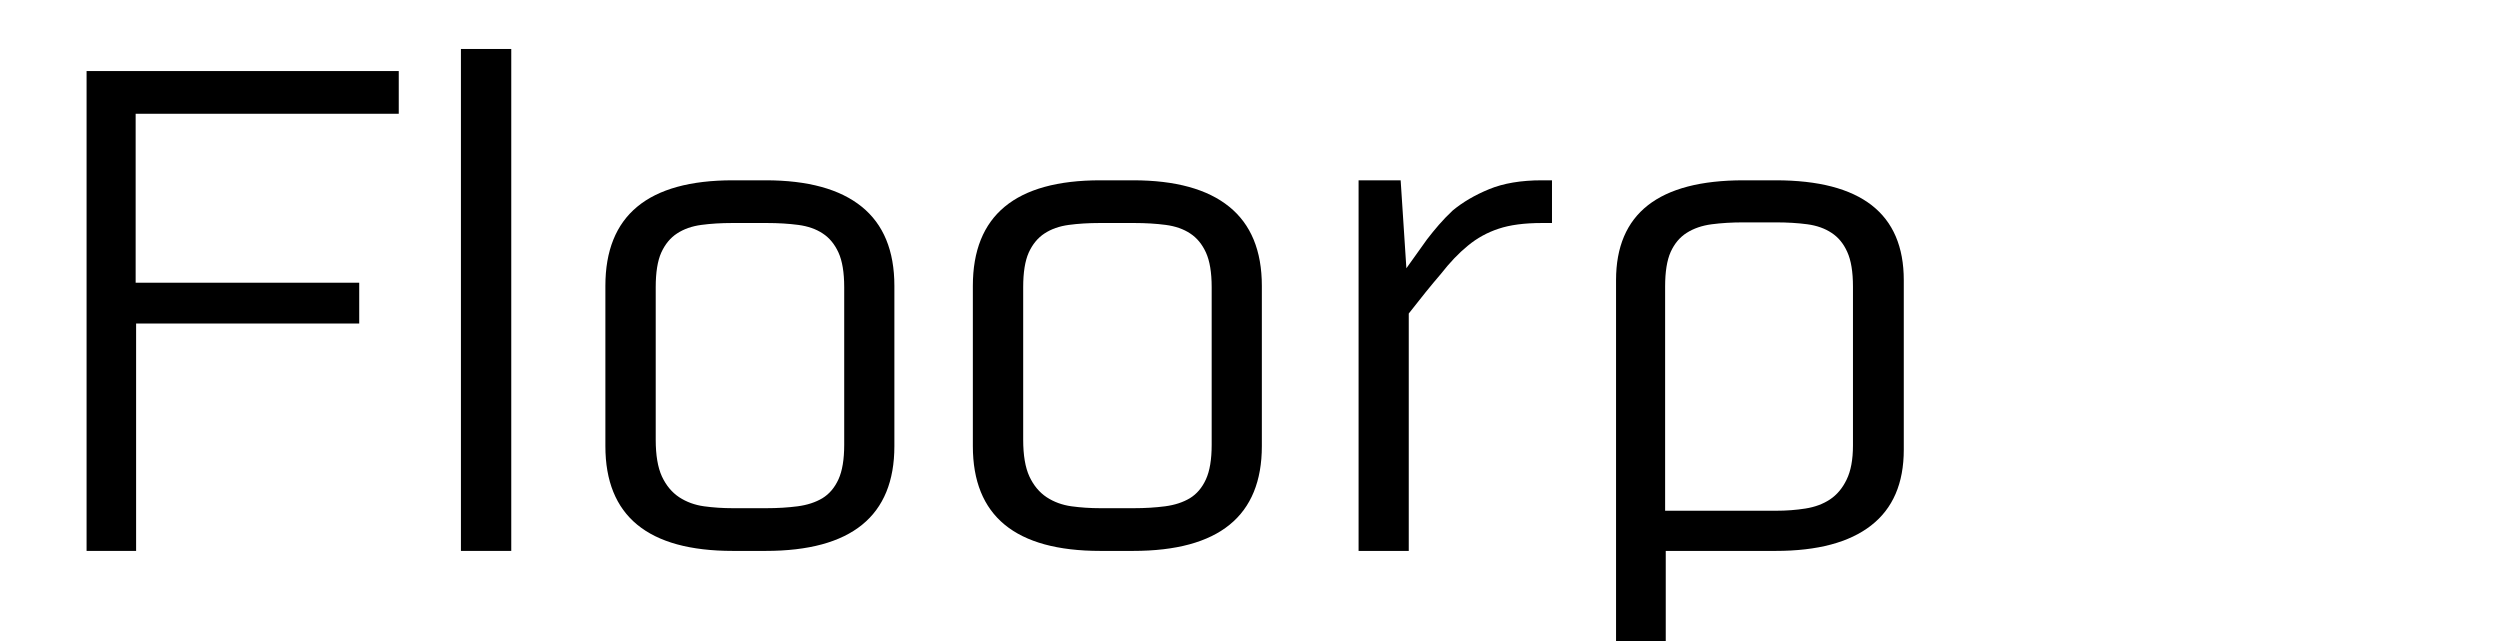
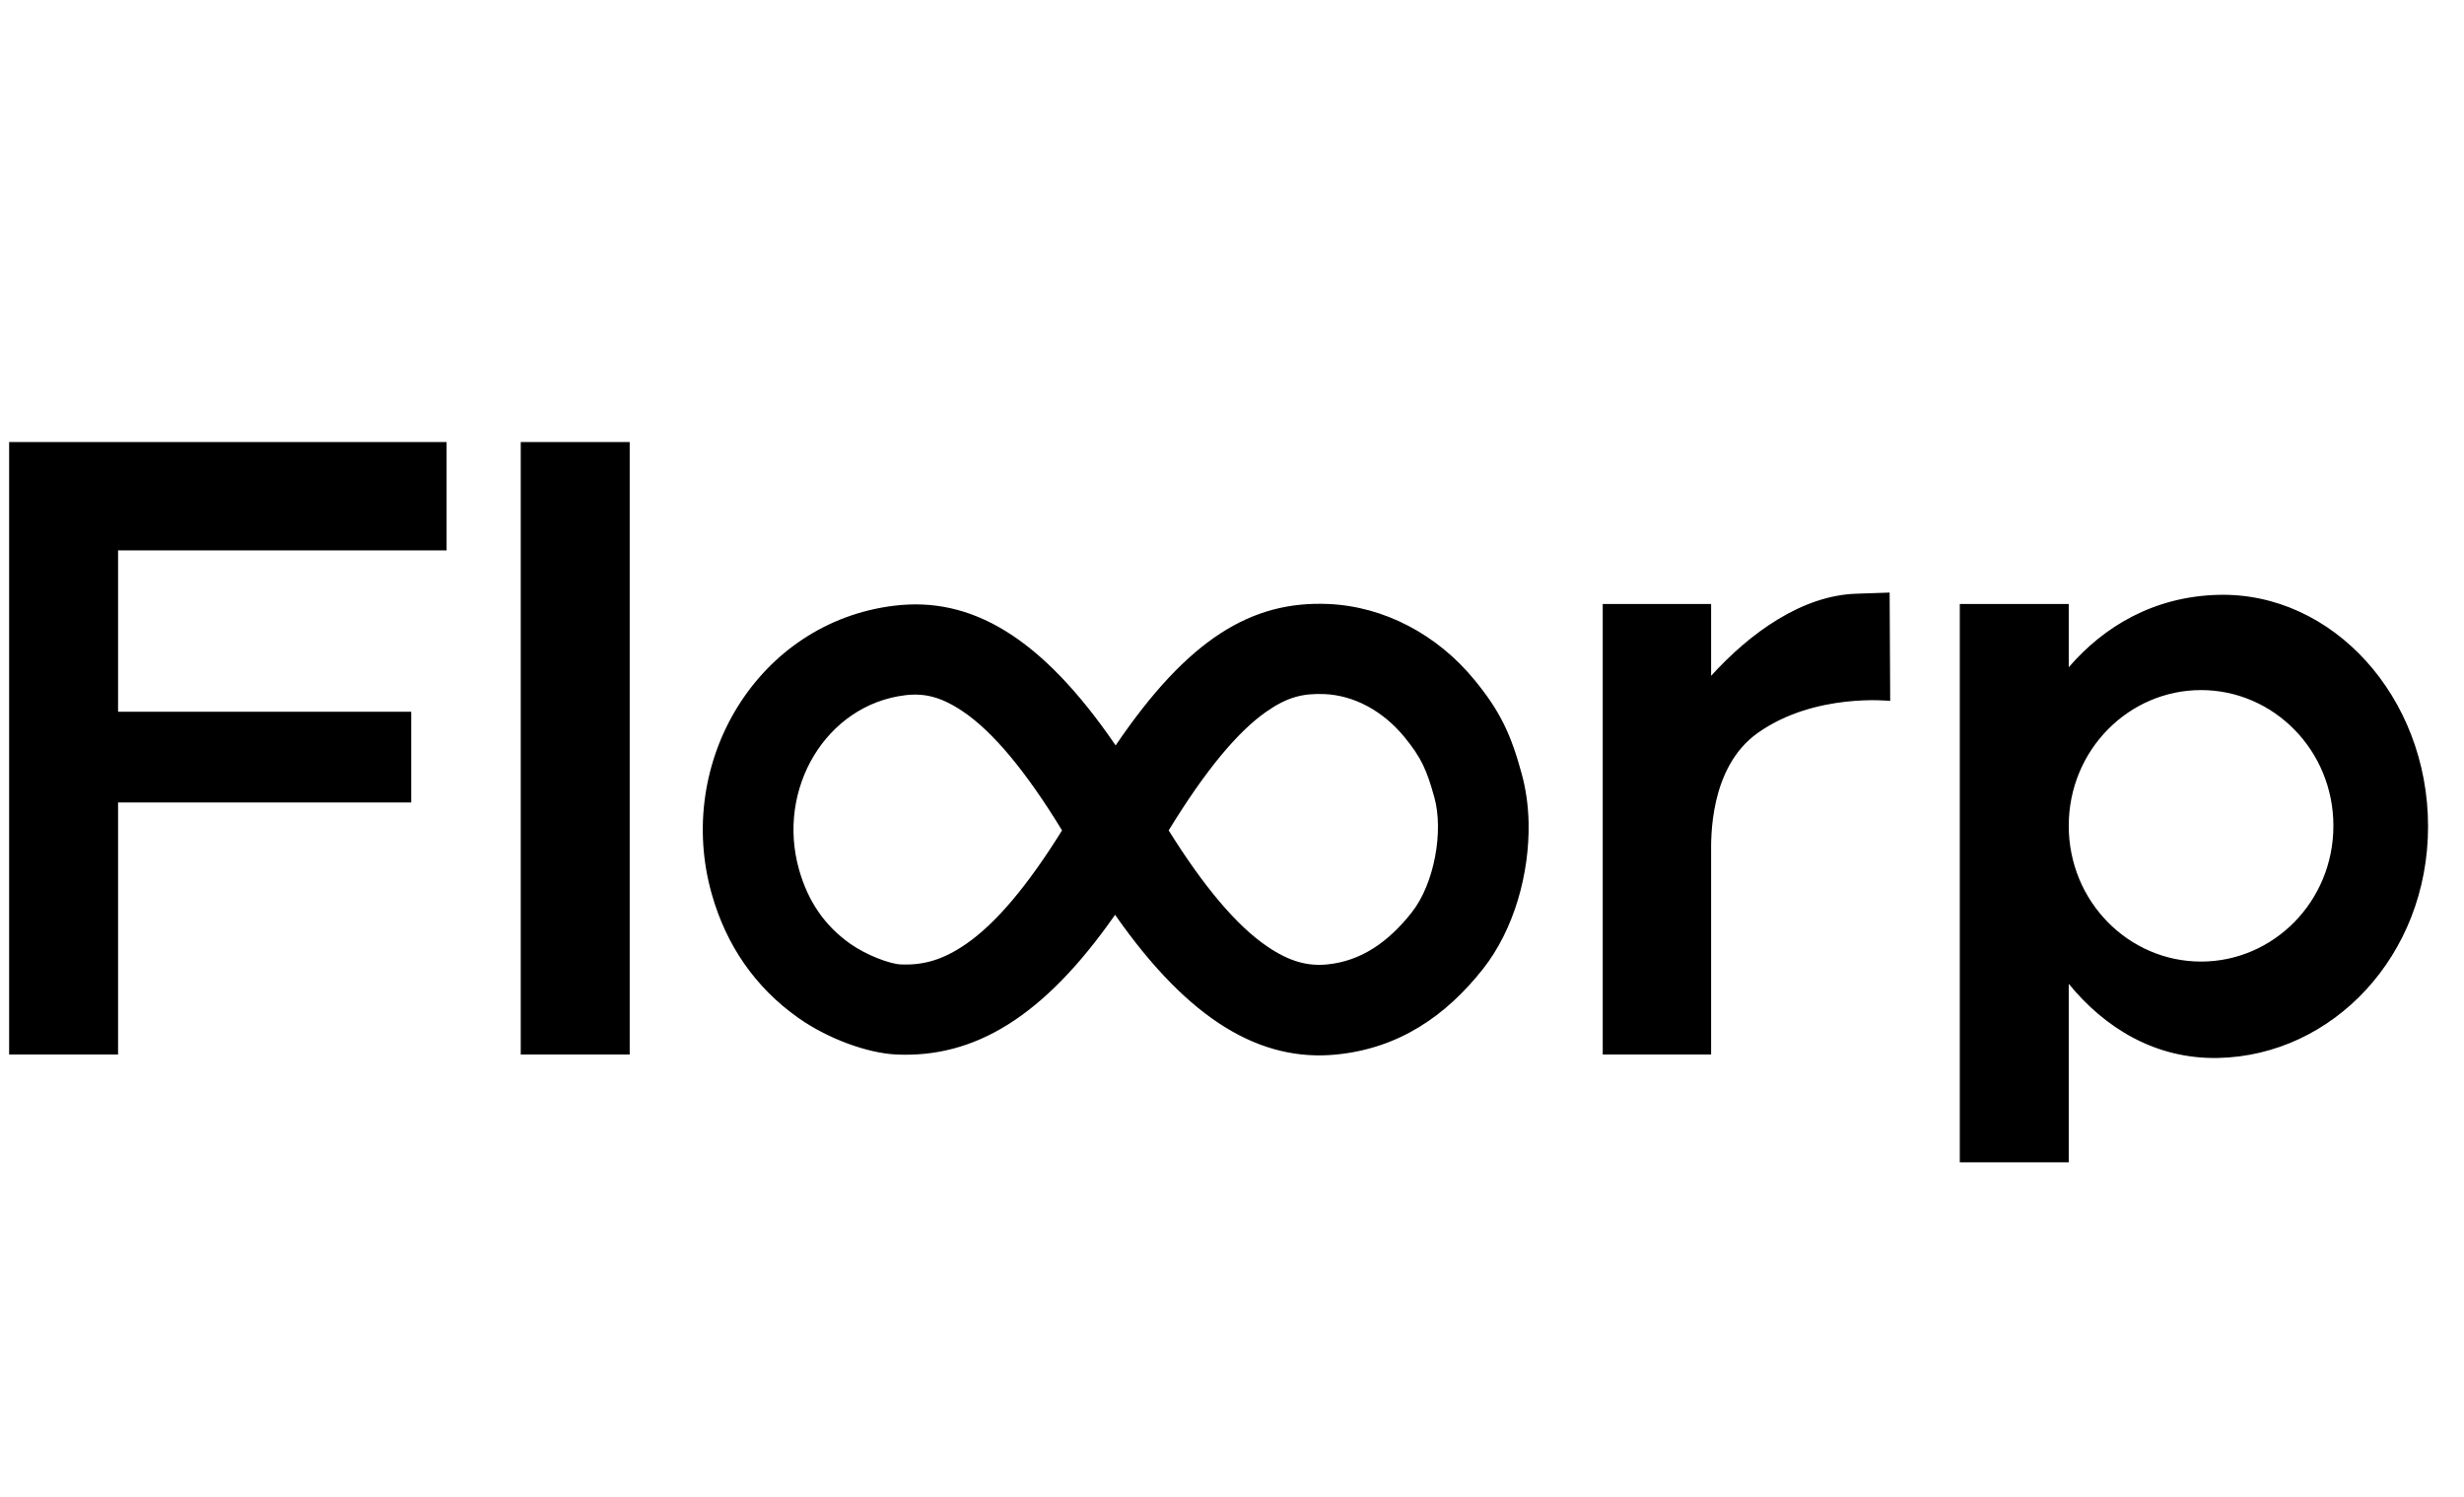
- <svg xmlns="http://www.w3.org/2000/svg" width="328" zoomAndPan="magnify" viewBox="0 0 246 63" height="84" preserveAspectRatio="xMidYMid meet" version="1.0">
-   <defs>
-     <g />
-   </defs>
-   <g fill="#000000" fill-opacity="1">
-     <g transform="translate(2.831256, 53.10043)">
-       <g>
-         <path d="M 36.406 -41.906 L 10.516 -41.906 L 10.516 -25.281 L 32.516 -25.281 L 32.516 -21.266 L 10.562 -21.266 L 10.562 1.109 L 5.688 1.109 L 5.688 -46.109 L 36.406 -46.109 Z M 36.406 -41.906 " />
-       </g>
-     </g>
-   </g>
-   <g fill="#000000" fill-opacity="1">
-     <g transform="translate(39.91728, 53.10043)">
-       <g>
-         <path d="M 10.391 1.109 L 5.438 1.109 L 5.438 -48.281 L 10.391 -48.281 Z M 10.391 1.109 " />
-       </g>
-     </g>
-   </g>
-   <g fill="#000000" fill-opacity="1">
-     <g transform="translate(55.67883, 53.10043)">
-       <g>
-         <path d="M 19.656 -35.359 C 23.82 -35.359 26.973 -34.492 29.109 -32.766 C 31.254 -31.035 32.328 -28.438 32.328 -24.969 L 32.328 -9.203 C 32.328 -2.328 28.102 1.109 19.656 1.109 L 16.438 1.109 C 8.07 1.109 3.891 -2.328 3.891 -9.203 L 3.891 -24.969 C 3.891 -31.895 8.07 -35.359 16.438 -35.359 Z M 27.391 -24.844 C 27.391 -26.289 27.203 -27.426 26.828 -28.25 C 26.453 -29.07 25.938 -29.695 25.281 -30.125 C 24.625 -30.562 23.82 -30.844 22.875 -30.969 C 21.926 -31.094 20.895 -31.156 19.781 -31.156 L 16.375 -31.156 C 15.27 -31.156 14.254 -31.094 13.328 -30.969 C 12.398 -30.844 11.602 -30.562 10.938 -30.125 C 10.281 -29.695 9.766 -29.07 9.391 -28.25 C 9.023 -27.426 8.844 -26.289 8.844 -24.844 L 8.844 -9.828 C 8.844 -8.305 9.047 -7.102 9.453 -6.219 C 9.867 -5.332 10.438 -4.648 11.156 -4.172 C 11.875 -3.703 12.688 -3.406 13.594 -3.281 C 14.5 -3.156 15.445 -3.094 16.438 -3.094 L 19.719 -3.094 C 20.832 -3.094 21.863 -3.156 22.812 -3.281 C 23.758 -3.406 24.57 -3.672 25.25 -4.078 C 25.926 -4.492 26.453 -5.113 26.828 -5.938 C 27.203 -6.758 27.391 -7.891 27.391 -9.328 Z M 27.391 -24.844 " />
-       </g>
-     </g>
-   </g>
-   <g fill="#000000" fill-opacity="1">
-     <g transform="translate(91.83773, 53.10043)">
-       <g>
-         <path d="M 19.656 -35.359 C 23.82 -35.359 26.973 -34.492 29.109 -32.766 C 31.254 -31.035 32.328 -28.438 32.328 -24.969 L 32.328 -9.203 C 32.328 -2.328 28.102 1.109 19.656 1.109 L 16.438 1.109 C 8.07 1.109 3.891 -2.328 3.891 -9.203 L 3.891 -24.969 C 3.891 -31.895 8.07 -35.359 16.438 -35.359 Z M 27.391 -24.844 C 27.391 -26.289 27.203 -27.426 26.828 -28.25 C 26.453 -29.07 25.938 -29.695 25.281 -30.125 C 24.625 -30.562 23.82 -30.844 22.875 -30.969 C 21.926 -31.094 20.895 -31.156 19.781 -31.156 L 16.375 -31.156 C 15.27 -31.156 14.254 -31.094 13.328 -30.969 C 12.398 -30.844 11.602 -30.562 10.938 -30.125 C 10.281 -29.695 9.766 -29.07 9.391 -28.25 C 9.023 -27.426 8.844 -26.289 8.844 -24.844 L 8.844 -9.828 C 8.844 -8.305 9.047 -7.102 9.453 -6.219 C 9.867 -5.332 10.438 -4.648 11.156 -4.172 C 11.875 -3.703 12.688 -3.406 13.594 -3.281 C 14.5 -3.156 15.445 -3.094 16.438 -3.094 L 19.719 -3.094 C 20.832 -3.094 21.863 -3.156 22.812 -3.281 C 23.758 -3.406 24.57 -3.672 25.25 -4.078 C 25.926 -4.492 26.453 -5.113 26.828 -5.938 C 27.203 -6.758 27.391 -7.891 27.391 -9.328 Z M 27.391 -24.844 " />
-       </g>
-     </g>
-   </g>
-   <g fill="#000000" fill-opacity="1">
-     <g transform="translate(127.9966, 53.10043)">
-       <g>
-         <path d="M 12.422 -29.547 C 12.797 -30.035 13.188 -30.516 13.594 -30.984 C 14.008 -31.461 14.461 -31.93 14.953 -32.391 C 15.941 -33.211 17.133 -33.91 18.531 -34.484 C 19.938 -35.066 21.672 -35.359 23.734 -35.359 L 24.719 -35.359 L 24.719 -31.156 L 23.734 -31.156 C 22.004 -31.156 20.582 -30.969 19.469 -30.594 C 18.352 -30.227 17.344 -29.672 16.438 -28.922 C 15.988 -28.555 15.547 -28.145 15.109 -27.688 C 14.68 -27.238 14.238 -26.723 13.781 -26.141 C 12.832 -25.035 11.781 -23.738 10.625 -22.25 L 10.625 1.109 L 5.688 1.109 L 5.688 -35.359 L 9.828 -35.359 L 10.391 -26.703 Z M 12.422 -29.547 " />
-       </g>
-     </g>
-   </g>
-   <g fill="#000000" fill-opacity="1">
-     <g transform="translate(153.9569, 53.10043)">
-       <g>
-         <path d="M 20.766 -35.359 C 29.172 -35.359 33.375 -32.082 33.375 -25.531 L 33.375 -8.844 C 33.375 -5.539 32.301 -3.055 30.156 -1.391 C 28.02 0.273 24.891 1.109 20.766 1.109 L 9.953 1.109 L 9.953 12.922 L 5.062 12.922 L 5.062 -25.531 C 5.062 -32.082 9.242 -35.359 17.609 -35.359 Z M 28.375 -24.906 C 28.375 -26.352 28.188 -27.488 27.812 -28.312 C 27.445 -29.133 26.93 -29.758 26.266 -30.188 C 25.609 -30.625 24.816 -30.906 23.891 -31.031 C 22.961 -31.156 21.922 -31.219 20.766 -31.219 L 17.609 -31.219 C 16.461 -31.219 15.414 -31.156 14.469 -31.031 C 13.52 -30.906 12.703 -30.625 12.016 -30.188 C 11.336 -29.758 10.812 -29.133 10.438 -28.312 C 10.07 -27.488 9.891 -26.352 9.891 -24.906 L 9.891 -2.844 L 20.828 -2.844 C 21.816 -2.844 22.773 -2.914 23.703 -3.062 C 24.629 -3.207 25.43 -3.504 26.109 -3.953 C 26.797 -4.41 27.344 -5.062 27.75 -5.906 C 28.164 -6.75 28.375 -7.867 28.375 -9.266 Z M 28.375 -24.906 " />
-       </g>
-     </g>
+ <svg xmlns="http://www.w3.org/2000/svg" style="fill-rule:nonzero;clip-rule:evenodd;stroke-linecap:round;stroke-linejoin:round;" version="1.1" viewBox="0 0 135 82" xml:space="preserve">
+   <g>
+     <path d="M0.5 24.219L0.5 57.781L6.469 57.781L6.469 43.969L22.531 43.969L22.531 39L6.469 39L6.469 30.156L24.469 30.156L24.469 24.219L0.5 24.219ZM28.531 24.219L28.531 57.781L34.5 57.781L34.5 24.219L28.531 24.219ZM103.531 32.469L101.719 32.531C98.725 32.621 95.872 34.693 93.75 37.031L93.75 33.094L87.812 33.094L87.812 57.781L93.75 57.781L93.75 46.75C93.749 45.977 93.636 42.05 96.312 40.156C99.442 37.942 103.563 38.406 103.562 38.406L103.531 32.469ZM121.531 32.594C118.021 32.685 115.277 34.316 113.344 36.562L113.344 33.094L107.375 33.094L107.375 63.688L113.344 63.688L113.344 53.906C115.294 56.295 118.062 58.042 121.531 57.969C127.81 57.837 133.031 52.362 133.031 45.281C133.031 38.201 127.809 32.431 121.531 32.594ZM72.75 33.094C68.609 32.925 65.123 34.949 61.125 40.844C57.018 34.833 53.17 32.682 49 33.188C41.517 34.094 36.939 41.751 39 49C39.785 51.763 41.35 54.092 43.75 55.781C45.373 56.924 47.544 57.712 49.125 57.781C53.352 57.967 57.143 55.786 61.094 50.125C65.176 55.969 69.101 58.19 73.219 57.781C76.628 57.443 79.203 55.685 81.25 53.094C82.96 50.929 83.809 47.846 83.75 45.062C83.73 44.135 83.599 43.225 83.375 42.406C82.782 40.236 82.204 38.983 80.781 37.25C78.757 34.784 75.85 33.22 72.75 33.094ZM120.594 37.812C124.555 37.812 127.844 41.098 127.844 45.25C127.844 49.402 124.555 52.688 120.594 52.688C116.632 52.688 113.344 49.402 113.344 45.25C113.344 41.098 116.632 37.812 120.594 37.812ZM72.562 38.031C74.186 38.097 75.776 38.959 76.938 40.375C77.856 41.494 78.169 42.166 78.594 43.719C79.089 45.532 78.604 48.404 77.344 50C76.053 51.634 74.567 52.66 72.719 52.844C71.66 52.949 70.658 52.701 69.406 51.844C67.774 50.726 65.985 48.635 64.031 45.5C66.041 42.213 67.814 40.089 69.375 39C70.51 38.208 71.362 37.982 72.562 38.031ZM49.594 38.094C50.661 37.964 51.589 38.189 52.781 39C54.394 40.096 56.192 42.228 58.188 45.5C56.295 48.55 54.554 50.6 52.938 51.719C51.657 52.605 50.577 52.898 49.344 52.844C48.757 52.818 47.474 52.339 46.594 51.719C45.165 50.713 44.268 49.37 43.781 47.656C42.523 43.229 45.258 38.619 49.594 38.094Z" fill="#000000" fill-rule="nonzero" opacity="1" stroke="none" />
  </g>
</svg>
